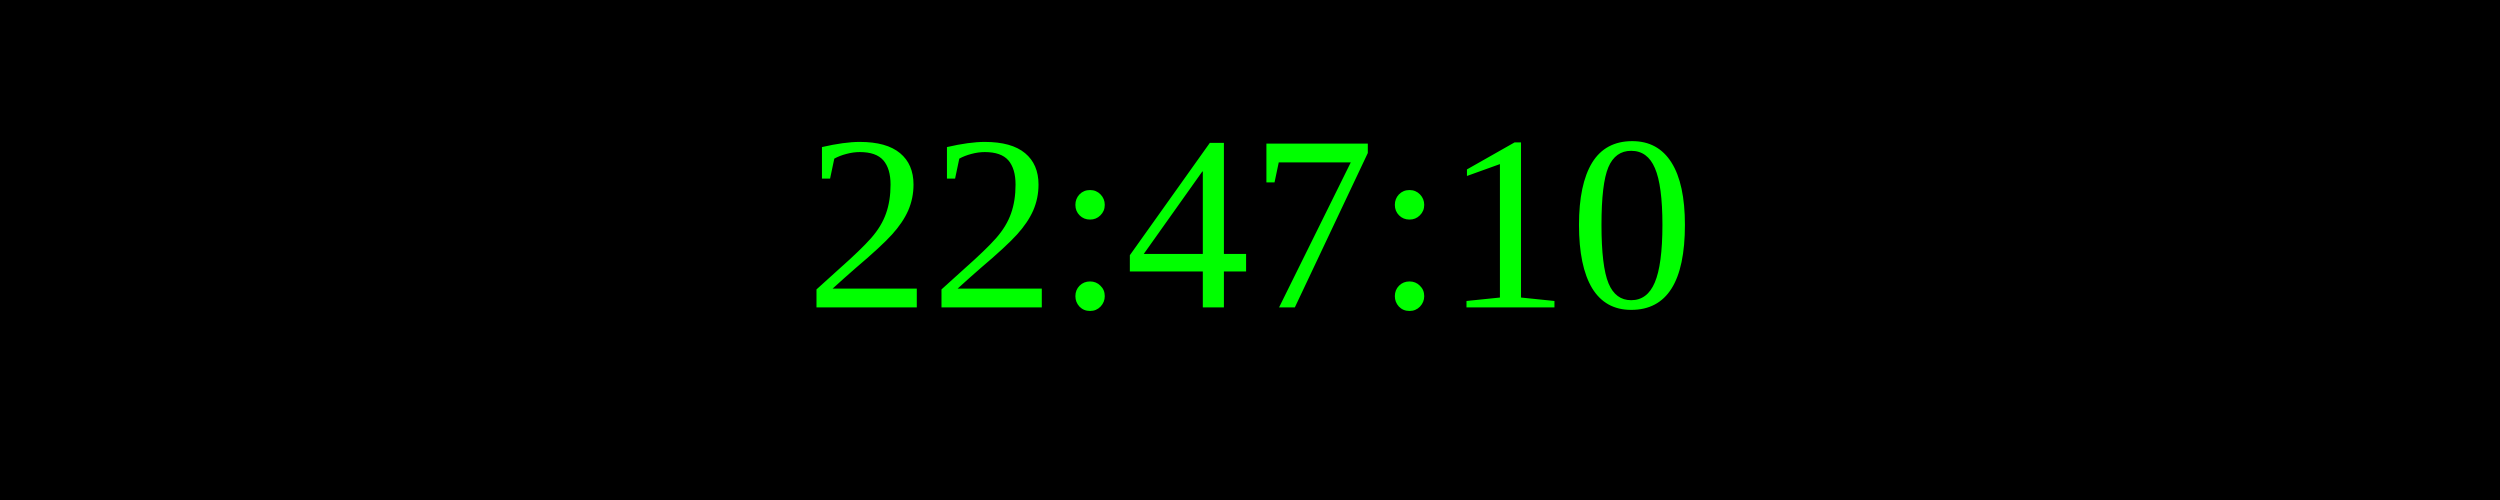
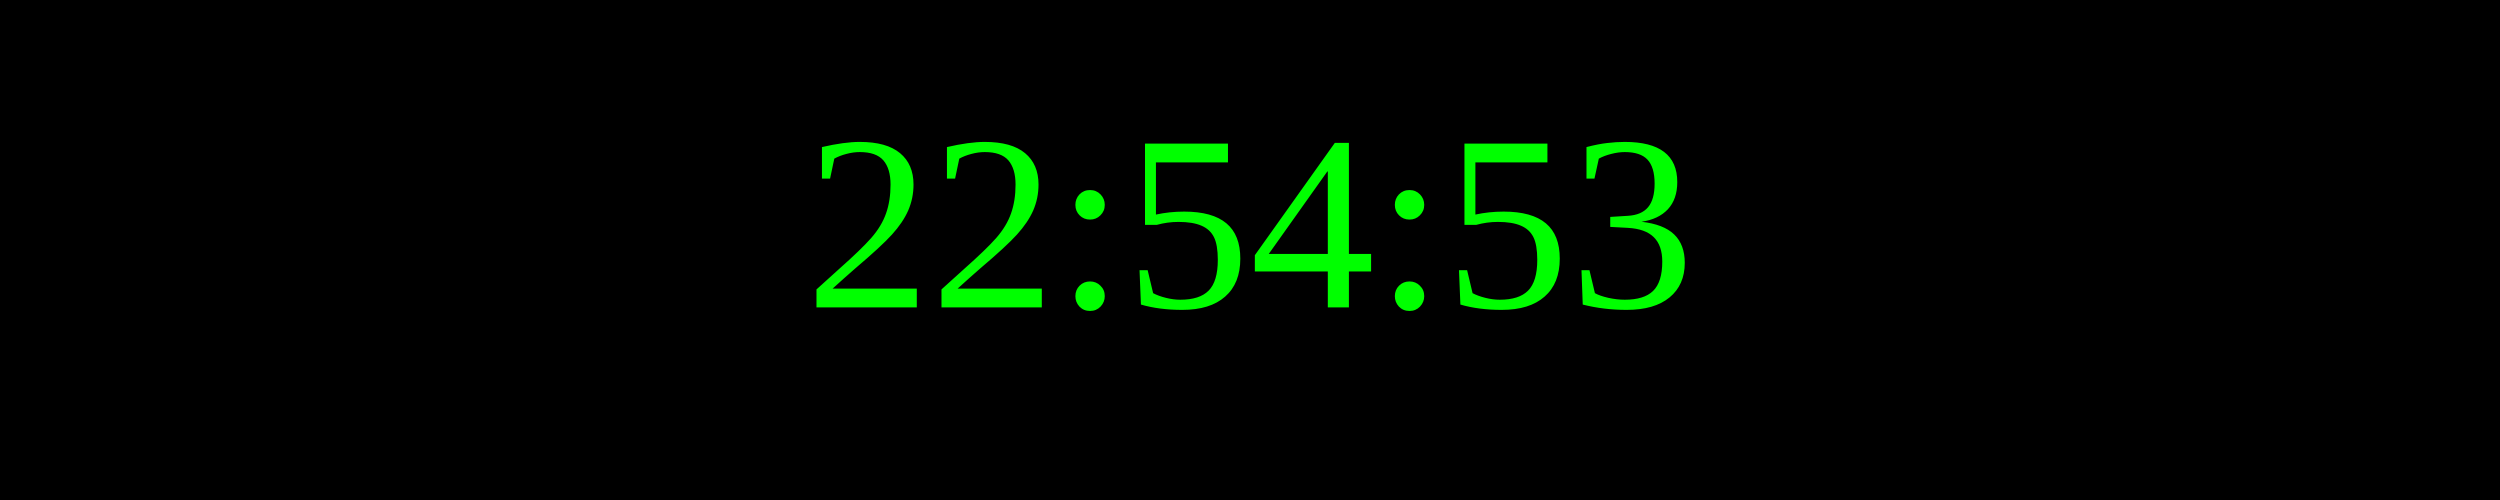
<svg xmlns="http://www.w3.org/2000/svg" width="250" height="50">
  <rect width="100%" height="100%" fill="black" />
  <text x="50%" y="50%" font-size="25" fill="lime" text-anchor="middle" dominant-baseline="middle">
- 22:47:10
+ 22:54:53
</text>
</svg>
